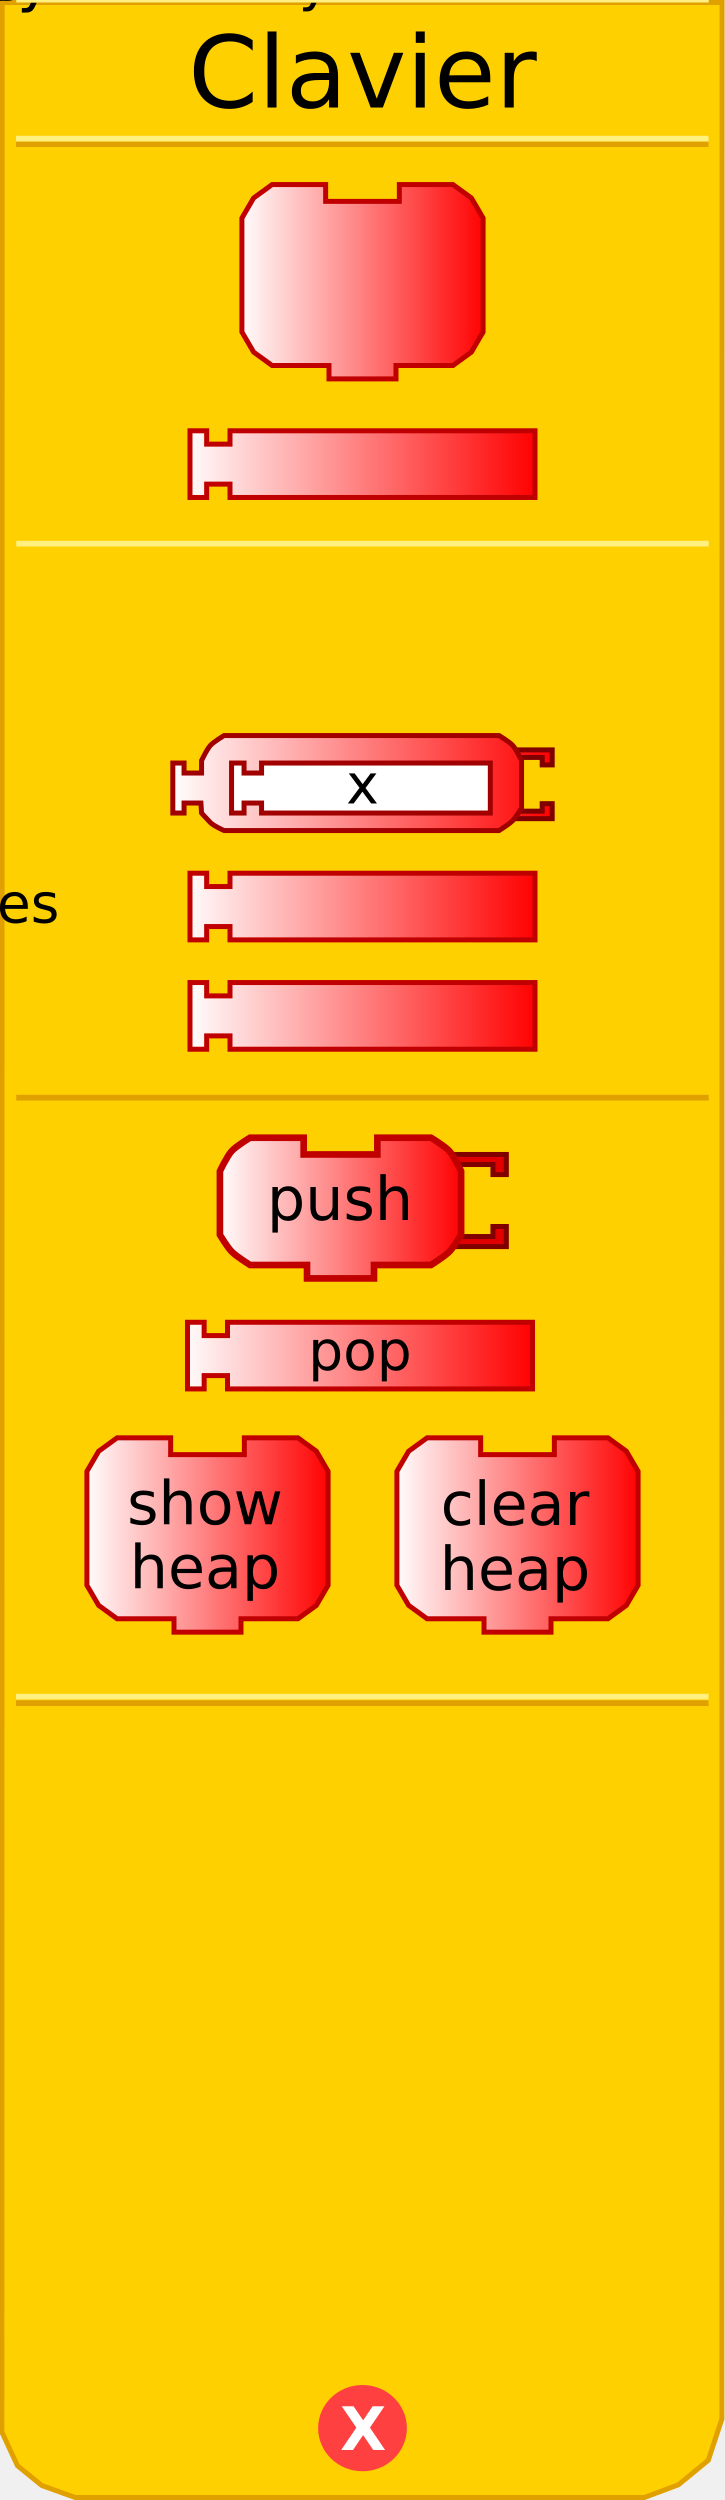
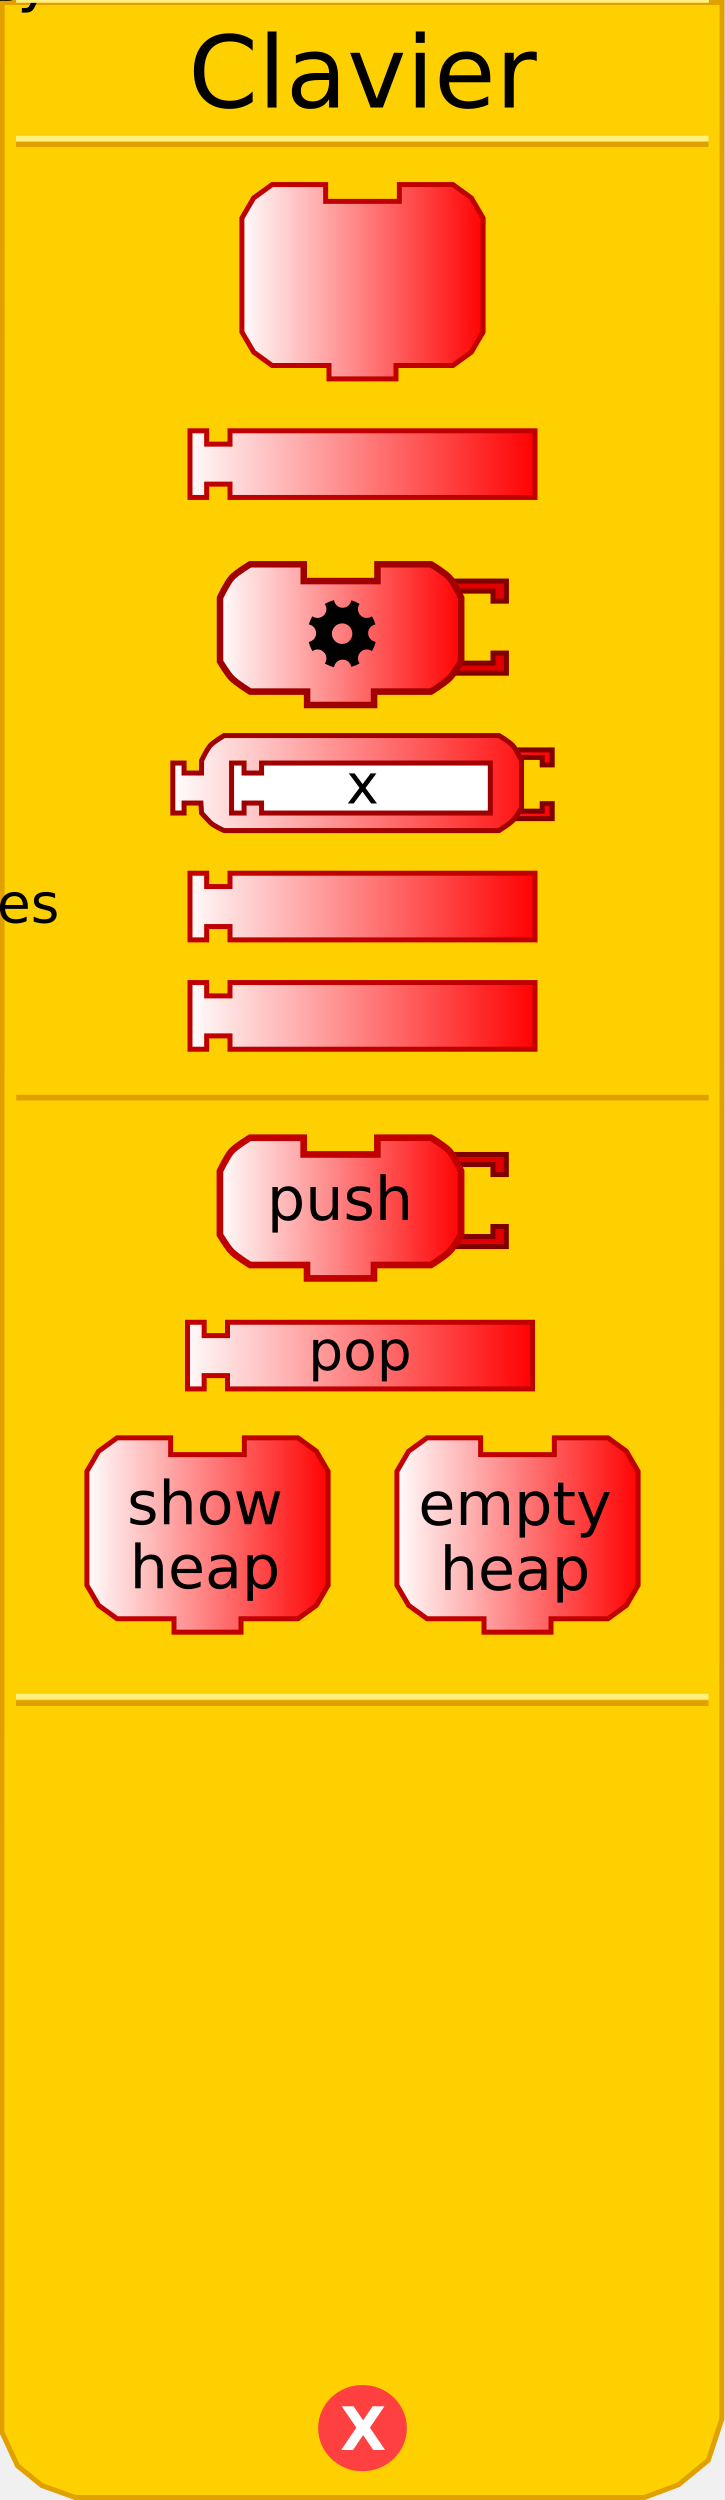
<svg xmlns="http://www.w3.org/2000/svg" xmlns:xlink="http://www.w3.org/1999/xlink" version="1.0" width="145" height="500" id="svg2">
  <defs id="defs4">
    <linearGradient id="linearGradient3712">
      <stop id="stop3714" style="stop-color:#ffffff;stop-opacity:1" offset="0" />
      <stop id="stop3716" style="stop-color:#ff0000;stop-opacity:1" offset="1" />
    </linearGradient>
    <linearGradient x1="69" y1="226" x2="140" y2="226" id="linearGradient2431" xlink:href="#linearGradient3712" gradientUnits="userSpaceOnUse" gradientTransform="translate(-32.52428,-133.8278)" />
    <linearGradient x1="0" y1="22" x2="74" y2="22" id="linearGradient3208" xlink:href="#linearGradient3712" gradientUnits="userSpaceOnUse" gradientTransform="matrix(0.67,0,0,0.67,47.71,36.24818)" />
    <linearGradient x1="69" y1="226" x2="140" y2="226" id="linearGradient2505" xlink:href="#linearGradient3712" gradientUnits="userSpaceOnUse" gradientTransform="translate(-32.52428,106.1141)" />
    <linearGradient x1="69.856" y1="226.654" x2="140.193" y2="226.654" id="linearGradient2507" xlink:href="#linearGradient3712" gradientUnits="userSpaceOnUse" gradientTransform="translate(-32.52428,132.449)" />
    <linearGradient x1="0" y1="22" x2="74" y2="22" id="linearGradient2513" xlink:href="#linearGradient3712" gradientUnits="userSpaceOnUse" gradientTransform="matrix(0.5,0,0,0.5,34.0625,146.6083)" />
    <linearGradient x1="34.062" y1="156.608" x2="110.938" y2="156.608" id="linearGradient3199" xlink:href="#linearGradient3712" gradientUnits="userSpaceOnUse" />
    <linearGradient x1="34.062" y1="156.608" x2="110.938" y2="156.608" id="linearGradient3209" xlink:href="#linearGradient3712" gradientUnits="userSpaceOnUse" />
    <linearGradient x1="34.062" y1="156.608" x2="110.938" y2="156.608" id="linearGradient3213" xlink:href="#linearGradient3712" gradientUnits="userSpaceOnUse" />
    <linearGradient x1="34.062" y1="156.608" x2="110.938" y2="156.608" id="linearGradient3219" xlink:href="#linearGradient3712" gradientUnits="userSpaceOnUse" />
    <linearGradient x1="34.062" y1="156.608" x2="110.938" y2="156.608" id="linearGradient3222" xlink:href="#linearGradient3712" gradientUnits="userSpaceOnUse" />
    <linearGradient x1="34.062" y1="156.608" x2="110.938" y2="156.608" id="linearGradient3225" xlink:href="#linearGradient3712" gradientUnits="userSpaceOnUse" />
    <linearGradient x1="0" y1="22" x2="74" y2="22" id="linearGradient3318" xlink:href="#linearGradient3712" gradientUnits="userSpaceOnUse" gradientTransform="matrix(0.67,0,0,0.67,15.71,283.0426)" />
    <linearGradient x1="0" y1="22" x2="74" y2="22" id="linearGradient3320" xlink:href="#linearGradient3712" gradientUnits="userSpaceOnUse" gradientTransform="matrix(0.67,0,0,0.67,77.71,282.9)" />
    <linearGradient x1="69" y1="226" x2="140" y2="226" id="linearGradient3322" xlink:href="#linearGradient3712" gradientUnits="userSpaceOnUse" gradientTransform="translate(-33.02428,30.4667)" />
    <linearGradient x1="0" y1="22" x2="74" y2="22" id="linearGradient3452" xlink:href="#linearGradient3712" gradientUnits="userSpaceOnUse" gradientTransform="matrix(0.67,0,0,0.67,43.3125,226.8727)" />
+     <linearGradient x1="0" y1="22" x2="74" y2="22" id="linearGradient3338" xlink:href="#linearGradient3712" gradientUnits="userSpaceOnUse" gradientTransform="matrix(0.67,0,0,0.67,43.33,112.19)" />
  </defs>
  <path d="M 0.434,0.5 L 0.372,486.41 L 3.496,493.143 L 8.37,497.107 L 15.031,499.503 L 128.856,499.503 L 135.705,496.939 L 141.654,492.047 L 144.378,483.792 L 144.416,0.5 L 0.434,0.5 z" id="path23" style="fill:#ffd000;fill-opacity:1;stroke:#e0a000;stroke-width:1px;stroke-opacity:1" />
  <path d="M 79.5,438.375 C 79.5,442.862 75.75,446.5 71.125,446.5 C 66.5,446.5 62.75,442.862 62.75,438.375 C 62.75,433.888 66.5,430.25 71.125,430.25 C 75.75,430.25 79.5,433.888 79.5,438.375 L 79.5,438.375 z" transform="translate(1.375,47.25098)" id="path39" style="fill:#ff4040;fill-opacity:1;stroke:#ff4040;stroke-width:1;stroke-opacity:1" />
  <text id="text41" style="font-size:12px;font-variant:normal;font-weight:bold;text-align:start;text-anchor:start;fill:#ffffff;fill-opacity:1;stroke:none;stroke-width:1px;stroke-opacity:1;font-family:Bitstream Vera Sans">
    <tspan x="68" y="490" id="tspan43" style="font-size:12px">X</tspan>
  </text>
  <rect width="137.5" height="0.14" x="3.7" y="-28.9" transform="scale(1,-1)" id="rect15" style="opacity:1;fill:#ffd000;fill-opacity:1;stroke:#e0a000;stroke-width:1;stroke-opacity:1" />
  <rect width="137.5" height="0.14" x="3.7" y="-27.8" transform="scale(1,-1)" id="rect17" style="opacity:1;fill:#ffd000;fill-opacity:1;stroke:#fff080;stroke-width:1;stroke-opacity:1" />
  <rect width="137.5" height="0.14" x="3.7" y="-340.7" transform="scale(1,-1)" id="rect19" style="opacity:1;fill:#ffd000;fill-opacity:1;stroke:#e0a000;stroke-width:1;stroke-opacity:1" />
  <rect width="137.5" height="0.14" x="3.7" y="-339.4" transform="scale(1,-1)" id="rect4001" style="opacity:1;fill:#ffd000;fill-opacity:1;stroke:#fff080;stroke-width:1;stroke-opacity:1" />
  <text id="text28" style="font-size:12px;text-align:center;text-anchor:middle;font-family:Bitstream Vera Sans">
    <tspan x="72.5" y="21.5" id="tspan30" style="font-size:20px">Clavier</tspan>
  </text>
  <path d="M 79.87,36.918 C 90.59,36.918 90.59,36.918 90.59,36.918 L 94.275,39.598 L 96.62,43.618 L 96.62,66.398 L 94.275,70.418 L 90.59,73.098 L 79.2,73.098 L 79.2,73.098 L 79.2,75.778 L 65.8,75.778 L 65.8,73.098 L 54.41,73.098 L 50.725,70.418 L 48.38,66.398 L 48.38,43.618 L 50.725,39.598 L 54.41,36.918 L 65.13,36.918 L 65.13,40.268 L 79.87,40.268 L 79.87,36.918 z" id="path10" style="fill:url(#linearGradient3208);fill-opacity:1;stroke:#c00000;stroke-width:1;stroke-miterlimit:4;stroke-dasharray:none;stroke-opacity:1" />
  <text style="font-size:8.04px;text-align:center;text-anchor:middle;font-family:Bitstream Vera Sans">
    <tspan x="72." y="54." id="tspan14" style="font-size:12.06px">read</tspan>
  </text>
  <text style="font-size:8.04px;text-align:center;text-anchor:middle;font-family:Bitstream Vera Sans">
    <tspan x="72." y="67." id="tspan18" style="font-size:12.06px">key</tspan>
  </text>
  <path d="M 37.998,86.159 L 41.332,86.159 L 41.332,88.826 L 45.999,88.826 L 45.999,86.159 L 107.002,86.159 L 107.002,99.493 L 45.999,99.493 L 45.999,96.826 L 41.332,96.826 L 41.332,99.493 L 37.998,99.493 L 37.998,86.159 z" id="path2425" style="fill:url(#linearGradient2431);fill-opacity:1;stroke:#c00000;stroke-width:1;stroke-opacity:1" />
  <text style="font-size:12px;text-align:center;text-anchor:middle;font-family:Bitstream Vera Sans">
-     <tspan x="72.5" y="96." id="tspan2429" style="font-size:11px">keyboard</tspan>
+     <tspan x="72.5" y="96." id="tspan2429" style="font-size:11px">clavier</tspan>
  </text>
  <g transform="translate(-1e-6,-151.4585)" id="g2492">
    <path d="M 37.998,326.101 L 41.332,326.101 L 41.332,328.768 L 45.999,328.768 L 45.999,326.101 L 107.002,326.101 L 107.002,339.435 L 45.999,339.435 L 45.999,336.768 L 41.332,336.768 L 41.332,339.435 L 37.998,339.435 L 37.998,326.101 z" id="path2435" style="fill:url(#linearGradient2505);fill-opacity:1;stroke:#c00000;stroke-width:1;stroke-opacity:1" />
    <text style="font-size:12px;text-align:center;text-anchor:middle;font-family:Bitstream Vera Sans">
      <tspan x="72." y="336" id="tspan2439" style="font-size:11px">hres</tspan>
    </text>
  </g>
  <g transform="translate(-5e-7,-155.9256)" id="g2497">
    <path d="M 37.998,352.436 L 41.332,352.436 L 41.332,355.103 L 45.999,355.103 L 45.999,352.436 L 107.002,352.436 L 107.002,365.77 L 45.999,365.77 L 45.999,363.103 L 41.332,363.103 L 41.332,365.77 L 37.998,365.77 L 37.998,352.436 z" id="path2429" style="fill:url(#linearGradient2507);fill-opacity:1;stroke:#c00000;stroke-width:1;stroke-opacity:1" />
    <text style="font-size:12px;text-align:center;text-anchor:middle;font-family:Bitstream Vera Sans">
      <tspan x="72.5" y="362." id="tspan2433" style="font-size:11px">vres</tspan>
    </text>
  </g>
-   <rect width="137.5" height="0.14" x="3.75" y="-109." transform="scale(1,-1)" id="rect2656" style="opacity:1;fill:#ffd000;fill-opacity:1;stroke:#e0a000;stroke-width:1;stroke-opacity:1" />
-   <rect width="137.5" height="0.14" x="3.75" y="-108.8" transform="scale(1,-1)" id="rect2658" style="opacity:1;fill:#ffd000;fill-opacity:1;stroke:#fff080;stroke-width:1;stroke-opacity:1" />
+   <rect width="137.5" height="0.14" x="3.75" y="-108." transform="scale(1,-1)" id="rect2656" style="opacity:1;fill:#ffd000;fill-opacity:1;stroke:#e0a000;stroke-width:1;stroke-opacity:1" />
+   <rect width="137.5" height="0.14" x="3.75" y="-107." transform="scale(1,-1)" id="rect2658" style="opacity:1;fill:#ffd000;fill-opacity:1;stroke:#fff080;stroke-width:1;stroke-opacity:1" />
  <path d="M 102.188,149.983 L 110.438,149.983 L 110.438,152.983 L 108.438,152.983 L 108.438,151.483 L 103.188,151.483" id="path2493" style="fill:url(#linearGradient3225);fill-opacity:1;stroke:#800000;stroke-width:1;stroke-miterlimit:4;stroke-dasharray:none;stroke-opacity:1" />
  <path d="M 102.188,163.733 L 110.438,163.733 L 110.438,160.733 L 108.438,160.733 L 108.438,162.233 L 103.188,162.233" id="path2495" style="fill:url(#linearGradient3222);fill-opacity:1;stroke:#800000;stroke-width:1;stroke-miterlimit:4;stroke-dasharray:none;stroke-opacity:1" />
  <path d="M 63.312,147.108 C 71.312,147.108 99.812,147.108 99.812,147.108 C 99.812,147.108 101.878,148.352 102.562,149.108 C 103.261,149.881 104.312,152.108 104.312,152.108 L 104.312,161.608 C 104.312,161.608 103.204,163.455 102.562,164.108 C 101.848,164.836 99.812,166.108 99.812,166.108 L 63.312,166.108 L 63.312,166.108 L 53.312,166.108 L 44.812,166.108 C 44.812,166.108 42.777,165.226 42.062,164.498 C 41.421,163.845 40.312,162.608 40.312,162.608 L 40.182,160.608 L 36.812,160.608 L 36.812,162.608 L 34.562,162.608 L 34.562,152.608 L 36.812,152.608 L 36.812,154.608 L 40.312,154.608 L 40.312,152.108 C 40.312,152.108 41.364,149.881 42.062,149.108 C 42.747,148.352 44.812,147.108 44.812,147.108 L 53.312,147.108 L 63.312,147.108 z" id="path2653" style="fill:url(#linearGradient3219);fill-opacity:1;stroke:#a00000;stroke-width:1;stroke-miterlimit:4;stroke-dasharray:none;stroke-opacity:1" />
  <path d="M 46.312,152.608 L 48.812,152.608 L 48.812,154.608 L 52.312,154.608 L 52.312,152.608 L 98.063,152.608 L 98.063,162.608 L 52.312,162.608 L 52.312,160.608 L 48.812,160.608 L 48.812,162.608 L 46.312,162.608 L 46.312,152.608 z" id="path9" style="fill:#ffffff;fill-opacity:1;stroke:#a00000;stroke-width:1;stroke-miterlimit:4;stroke-dasharray:none;stroke-opacity:1" />
  <text style="font-size:12px;text-align:center;text-anchor:middle;fill:#000000;fill-opacity:1;font-family:Bitstream Vera Sans">
    <tspan x="72.5" y="160.7" id="tspan2696" style="font-size:11px;fill:#000000;fill-opacity:1">x</tspan>
  </text>
  <rect width="137.5" height="0.14" x="3.75" y="-219.6" transform="scale(1,-1)" id="rect3247" style="opacity:1;fill:#ffd000;fill-opacity:1;stroke:#e0a000;stroke-width:1;stroke-opacity:1" />
  <rect width="137.5" height="0.14" x="3.75" y="-218." transform="scale(1,-1)" id="rect3249" style="opacity:1;fill:#ffd000;fill-opacity:1;stroke:#fff080;stroke-width:1;stroke-opacity:1" />
  <g transform="translate(0,14)" id="g3283">
    <path d="M 37.498,250.453 L 40.832,250.453 L 40.832,253.12 L 45.499,253.12 L 45.499,250.453 L 106.502,250.453 L 106.502,263.787 L 45.499,263.787 L 45.499,261.121 L 40.832,261.121 L 40.832,263.787 L 37.498,263.787 L 37.498,250.453 z" id="path3261" style="fill:url(#linearGradient3322);fill-opacity:1;stroke:#c00000;stroke-width:1;stroke-opacity:1" />
    <text style="font-size:12px;text-align:center;text-anchor:middle;font-family:Bitstream Vera Sans">
      <tspan x="72" y="260" id="tspan3265" style="font-size:11px">pop</tspan>
    </text>
  </g>
  <g transform="translate(1,4)" id="g3304">
    <g transform="translate(0,-0.14263)" id="g3288">
      <path d="M 47.87,283.713 C 58.59,283.713 58.59,283.713 58.59,283.713 L 62.275,286.393 L 64.62,290.413 L 64.62,313.193 L 62.275,317.213 L 58.59,319.893 L 47.2,319.893 L 47.2,319.893 L 47.2,322.573 L 33.8,322.573 L 33.8,319.893 L 22.41,319.893 L 18.725,317.213 L 16.38,313.193 L 16.38,290.413 L 18.725,286.393 L 22.41,283.713 L 33.13,283.713 L 33.13,287.063 L 47.87,287.063 L 47.87,283.713 z" id="path3251" style="fill:url(#linearGradient3318);fill-opacity:1;stroke:#c00000;stroke-width:1;stroke-miterlimit:4;stroke-dasharray:none;stroke-opacity:1" />
      <text style="font-size:8.04px;text-align:center;text-anchor:middle;font-family:Bitstream Vera Sans">
        <tspan x="40" y="301" id="tspan3255" style="font-size:12.06px">show</tspan>
      </text>
      <text style="font-size:8.04px;text-align:center;text-anchor:middle;font-family:Bitstream Vera Sans">
        <tspan x="40" y="313.8" id="tspan3259" style="font-size:12.06px">heap</tspan>
      </text>
    </g>
    <g id="g3295">
      <path d="M 109.87,283.57 C 120.59,283.57 120.59,283.57 120.59,283.57 L 124.275,286.25 L 126.62,290.27 L 126.62,313.05 L 124.275,317.07 L 120.59,319.75 L 109.2,319.75 L 109.2,319.75 L 109.2,322.43 L 95.8,322.43 L 95.8,319.75 L 84.41,319.75 L 80.725,317.07 L 78.38,313.05 L 78.38,290.27 L 80.725,286.25 L 84.41,283.57 L 95.13,283.57 L 95.13,286.92 L 109.87,286.92 L 109.87,283.57 z" id="path3271" style="fill:url(#linearGradient3320);fill-opacity:1;stroke:#c00000;stroke-width:1;stroke-miterlimit:4;stroke-dasharray:none;stroke-opacity:1" />
      <text style="font-size:8.04px;text-align:center;text-anchor:middle;font-family:Bitstream Vera Sans">
-         <tspan x="102" y="301" id="tspan3275" style="font-size:12.06px">clear</tspan>
+         <tspan x="102" y="301" id="tspan3275" style="font-size:12.06px">empty</tspan>
      </text>
      <text style="font-size:8.04px;text-align:center;text-anchor:middle;font-family:Bitstream Vera Sans">
        <tspan x="102" y="314" id="tspan3279" style="font-size:12.06px">heap</tspan>
      </text>
    </g>
  </g>
  <path d="M 90.213,230.893 L 101.267,230.893 L 101.267,234.913 L 98.588,234.913 L 98.588,232.903 L 91.552,232.903" id="path3422" style="fill:#e00000;fill-opacity:1;stroke:#800000;stroke-width:1;stroke-miterlimit:4;stroke-dasharray:none;stroke-opacity:1" />
  <path d="M 90.213,249.318 L 101.267,249.318 L 101.267,245.298 L 98.588,245.298 L 98.588,247.308 L 91.552,247.308" id="path3424" style="fill:#e00000;fill-opacity:1;stroke:#800000;stroke-width:1;stroke-miterlimit:4;stroke-dasharray:none;stroke-opacity:1" />
  <path d="M 75.472,227.543 C 86.192,227.543 86.192,227.543 86.192,227.543 C 86.192,227.543 88.961,229.209 89.877,230.223 C 90.814,231.258 92.222,234.243 92.222,234.243 L 92.222,246.973 C 92.222,246.973 90.737,249.447 89.877,250.323 C 88.92,251.298 86.192,253.003 86.192,253.003 L 74.802,253.003 L 74.802,253.003 L 74.802,255.683 L 61.403,255.683 L 61.403,253.003 L 50.013,253.003 C 50.013,253.003 47.285,251.298 46.328,250.323 C 45.468,249.447 43.983,246.973 43.983,246.973 L 43.983,234.243 C 43.983,234.243 45.391,231.258 46.328,230.223 C 47.244,229.209 50.013,227.543 50.013,227.543 L 60.733,227.543 L 60.733,230.893 L 75.472,230.893 L 75.472,227.543 z" id="path3426" style="fill:url(#linearGradient3452);fill-opacity:1;stroke:#c00000;stroke-width:1.33;stroke-miterlimit:4;stroke-dasharray:none;stroke-opacity:1" />
  <text style="font-size:12.06px;text-align:center;text-anchor:middle;font-family:Bitstream Vera Sans">
    <tspan x="68" y="244" id="tspan3430" style="font-size:12.06px;font-family:Bitstream Vera Sans">push</tspan>
  </text>
+   <path d="M 90.23,116.21 L 101.285,116.21 L 101.285,120.23 L 98.605,120.23 L 98.605,118.22 L 91.57,118.22" id="path2561" style="fill:#e00000;fill-opacity:1;stroke:#800000;stroke-width:1;stroke-miterlimit:4;stroke-dasharray:none;stroke-opacity:1" />
+   <path d="M 90.23,134.635 L 101.285,134.635 L 101.285,130.615 L 98.605,130.615 L 98.605,132.625 L 91.57,132.625" id="path12" style="fill:#e00000;fill-opacity:1;stroke:#800000;stroke-width:1;stroke-miterlimit:4;stroke-dasharray:none;stroke-opacity:1" />
+   <path d="M 75.49,112.86 C 86.21,112.86 86.21,112.86 86.21,112.86 C 86.21,112.86 88.978,114.526 89.895,115.54 C 90.831,116.576 92.24,119.56 92.24,119.56 L 92.24,132.29 C 92.24,132.29 90.755,134.765 89.895,135.64 C 88.937,136.615 86.21,138.32 86.21,138.32 L 74.82,138.32 L 74.82,138.32 L 74.82,141 L 61.42,141 L 61.42,138.32 L 50.03,138.32 C 50.03,138.32 47.303,136.615 46.345,135.64 C 45.485,134.765 44,132.29 44,132.29 L 44,119.56 C 44,119.56 45.409,116.576 46.345,115.54 C 47.262,114.526 50.03,112.86 50.03,112.86 L 60.75,112.86 L 60.75,116.21 L 75.49,116.21 L 75.49,112.86 z" id="path14" style="fill:url(#linearGradient3338);fill-opacity:1;stroke:#a00000;stroke-width:1.3;stroke-miterlimit:4;stroke-dasharray:none;stroke-opacity:1" />
+   <path d="M 66.803,120.039 C 66.145,120.2 65.525,120.465 64.954,120.797 C 65.16,121.086 65.287,121.446 65.287,121.828 C 65.287,122.805 64.476,123.586 63.499,123.586 C 63.109,123.586 62.76,123.466 62.468,123.253 C 62.171,123.758 61.93,124.312 61.771,124.89 C 62.605,125.032 63.226,125.772 63.226,126.648 C 63.226,127.532 62.589,128.246 61.74,128.376 C 61.901,129.037 62.163,129.656 62.498,130.226 C 62.787,130.02 63.118,129.892 63.499,129.892 C 64.476,129.892 65.287,130.702 65.287,131.681 C 65.287,132.062 65.159,132.393 64.954,132.681 C 65.524,133.016 66.143,133.278 66.803,133.439 C 66.933,132.59 67.644,131.923 68.531,131.923 C 69.395,131.923 70.105,132.558 70.259,133.378 C 70.847,133.217 71.412,132.981 71.927,132.681 C 71.721,132.392 71.593,132.031 71.593,131.65 C 71.593,130.674 72.376,129.892 73.352,129.892 C 73.734,129.892 74.093,130.019 74.382,130.226 C 74.716,129.658 74.98,129.036 75.14,128.376 C 74.288,128.25 73.624,127.506 73.624,126.618 C 73.624,125.752 74.257,125.042 75.08,124.89 C 74.917,124.305 74.681,123.765 74.382,123.253 C 74.093,123.459 73.734,123.586 73.352,123.586 C 72.376,123.586 71.593,122.804 71.593,121.828 C 71.593,121.446 71.72,121.086 71.927,120.797 C 71.406,120.488 70.859,120.232 70.259,120.069 C 70.117,120.903 69.405,121.555 68.531,121.555 C 67.647,121.555 66.933,120.887 66.803,120.039 z M 68.44,124.678 C 69.573,124.678 70.471,125.605 70.471,126.739 C 70.471,127.872 69.573,128.801 68.44,128.801 C 67.31,128.801 66.379,127.872 66.379,126.739 C 66.379,125.605 67.31,124.678 68.44,124.678 z" id="circle2615" />
</svg>
